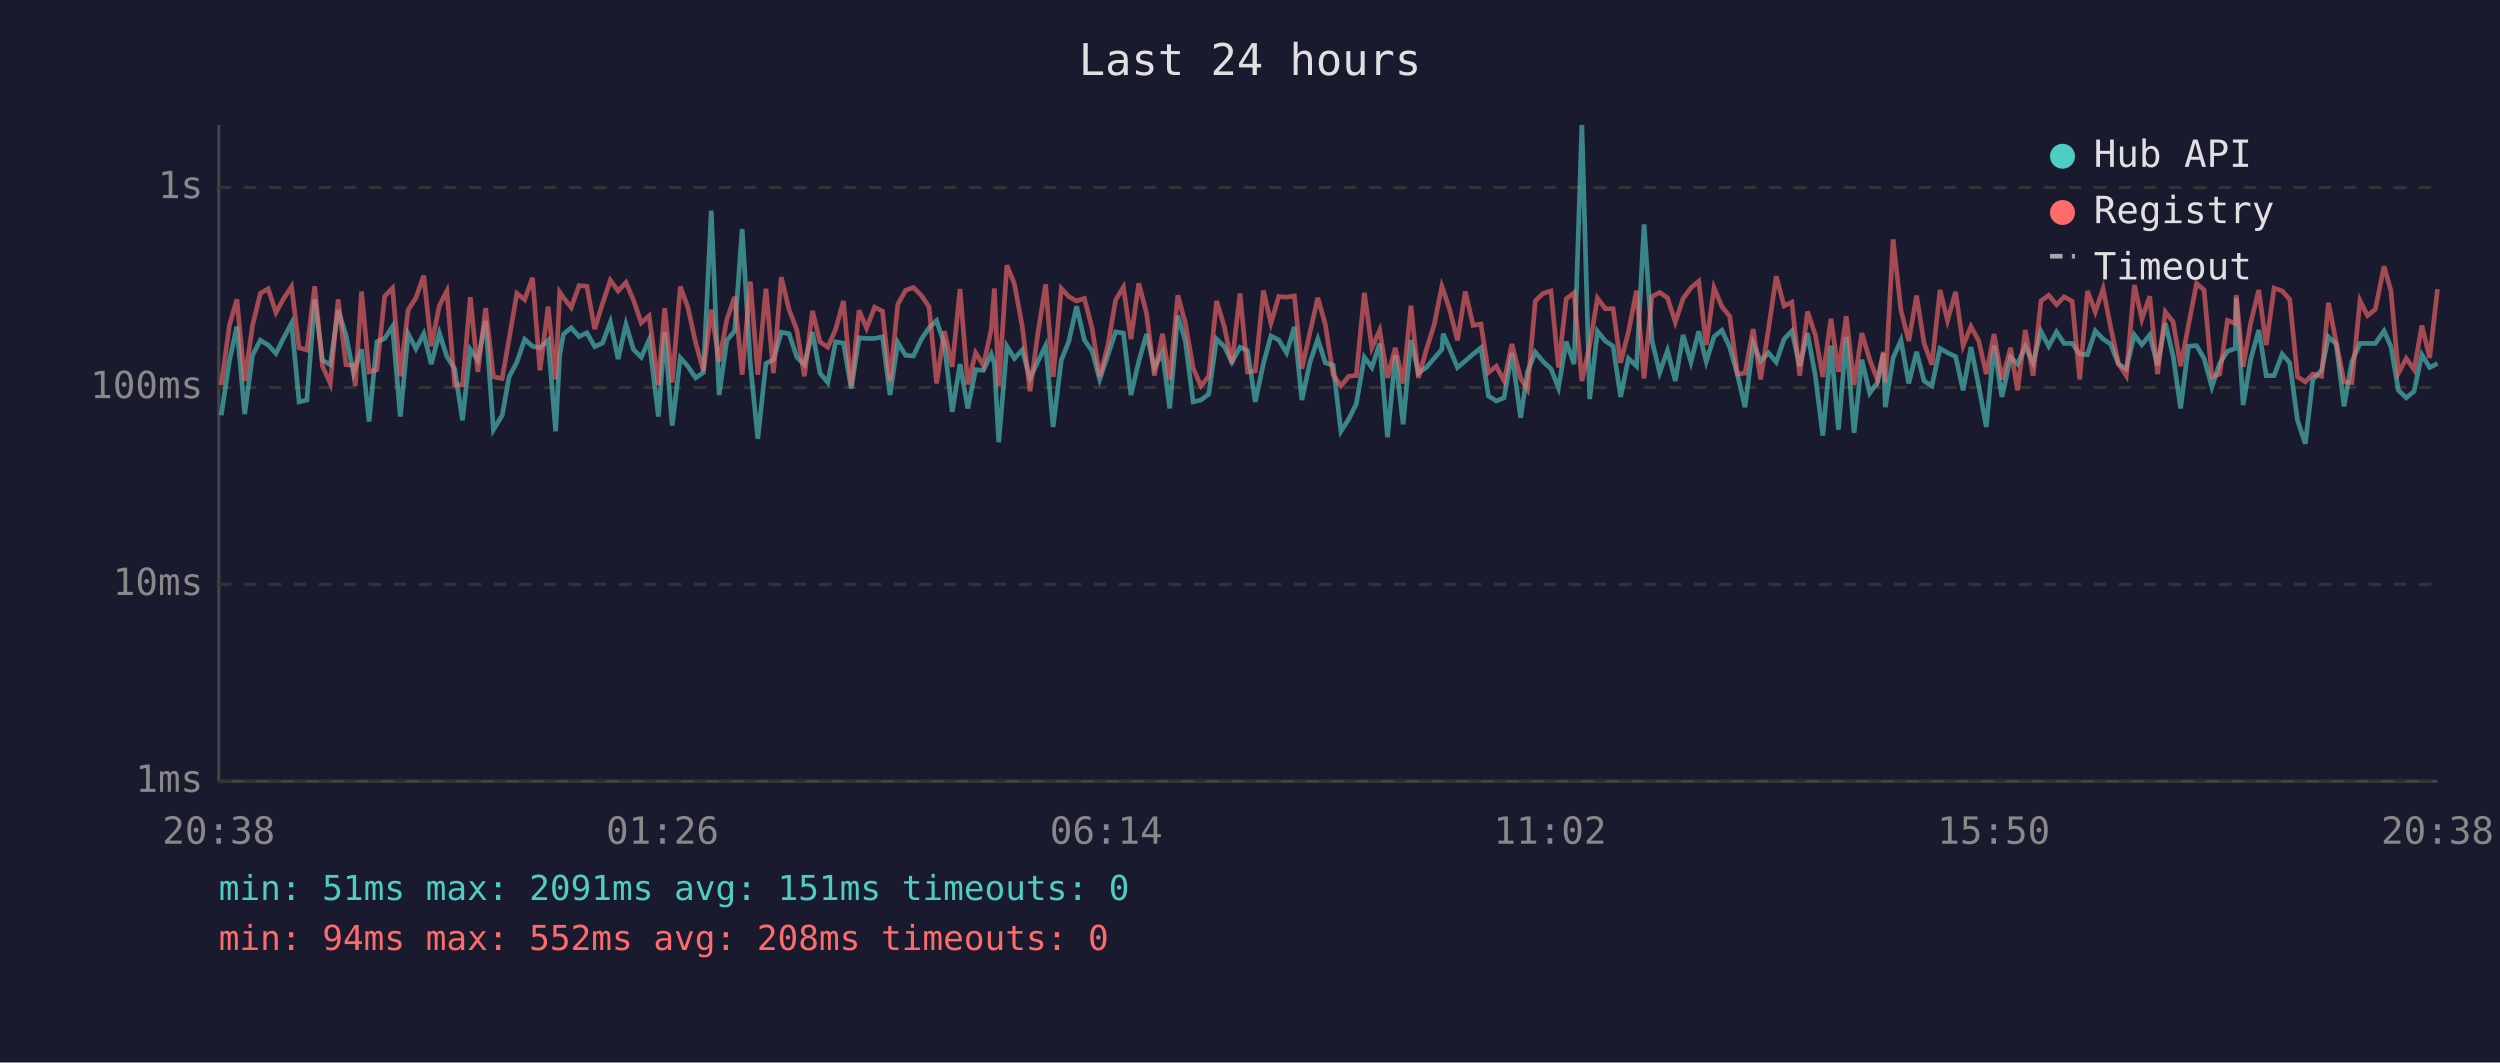
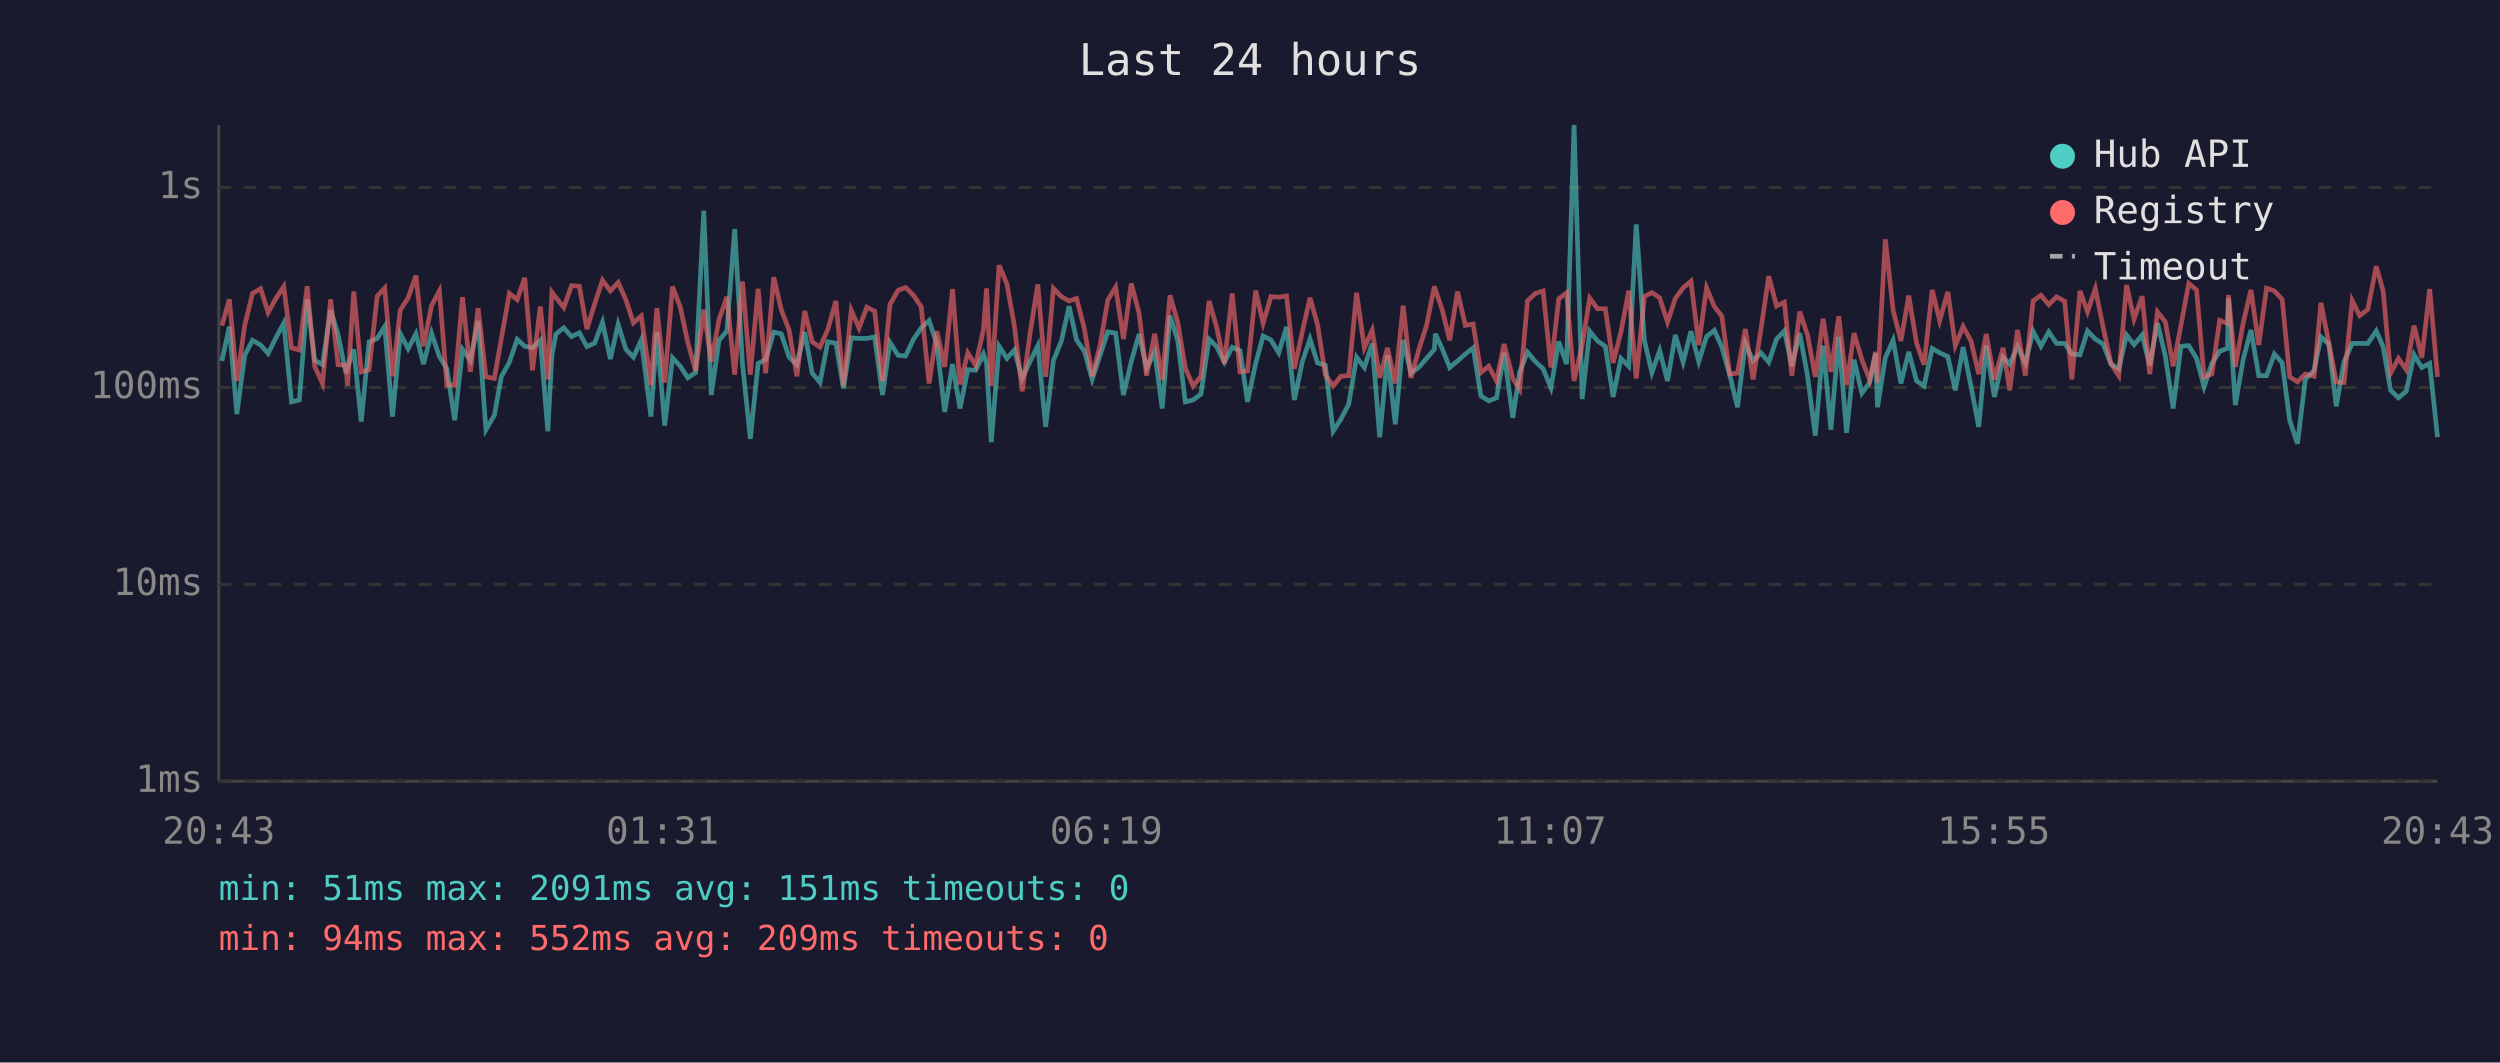
<svg xmlns="http://www.w3.org/2000/svg" viewBox="0 0 800 340" font-family="monospace" font-size="12">
  <rect width="800" height="340" fill="#1a1a2e" />
  <text x="400" y="24" fill="#e0e0e0" font-size="14" text-anchor="middle">Last 24 hours</text>
  <line x1="70" y1="40" x2="70" y2="250" stroke="#444" stroke-width="1" />
  <line x1="70" y1="250" x2="780" y2="250" stroke="#444" stroke-width="1" />
  <line x1="70" y1="250" x2="780" y2="250" stroke="#333" stroke-width="1" stroke-dasharray="4" />
  <text x="65" y="250" fill="#888" text-anchor="end" dominant-baseline="middle">1ms</text>
  <line x1="70" y1="187" x2="780" y2="187" stroke="#333" stroke-width="1" stroke-dasharray="4" />
  <text x="65" y="187" fill="#888" text-anchor="end" dominant-baseline="middle">10ms</text>
  <line x1="70" y1="124" x2="780" y2="124" stroke="#333" stroke-width="1" stroke-dasharray="4" />
  <text x="65" y="124" fill="#888" text-anchor="end" dominant-baseline="middle">100ms</text>
  <line x1="70" y1="60" x2="780" y2="60" stroke="#333" stroke-width="1" stroke-dasharray="4" />
  <text x="65" y="60" fill="#888" text-anchor="end" dominant-baseline="middle">1s</text>
-   <text x="70" y="270" fill="#888" text-anchor="middle">20:38</text>
-   <text x="212" y="270" fill="#888" text-anchor="middle">01:26</text>
-   <text x="354" y="270" fill="#888" text-anchor="middle">06:14</text>
-   <text x="496" y="270" fill="#888" text-anchor="middle">11:02</text>
-   <text x="638" y="270" fill="#888" text-anchor="middle">15:50</text>
-   <text x="780" y="270" fill="#888" text-anchor="middle">20:38</text>
-   <polyline points="70.8,132.9 73.4,115.5 75.8,104.5 78.3,132.5 80.8,113.7 83.3,108.9 85.8,110.4 88.3,113.1 90.8,108.1 93.3,103.4 95.7,128.6 98.2,128.0 100.7,95.8 103.2,115.3 105.7,116.7 108.2,99.2 110.7,107.2 113.1,119.4 113.7,117.6 115.7,111.8 118.1,134.9 120.6,109.4 123.1,108.3 125.6,104.5 128.1,133.3 130.6,106.8 133.1,111.6 135.6,106.8 138.0,116.5 140.6,106.6 143.0,114.1 145.5,118.0 148.0,134.5 150.5,111.8 152.9,115.3 155.4,102.7 157.9,137.5 160.7,132.9 162.9,120.6 165.4,115.9 167.9,108.6 170.4,110.8 172.8,111.3 175.4,108.9 177.8,138.0 179.1,113.7 180.3,106.9 182.8,104.9 185.3,107.7 187.8,106.5 190.3,110.9 192.8,109.8 195.3,103.1 197.8,114.9 200.3,103.8 202.7,111.8 205.2,114.3 207.7,108.8 210.7,133.3 212.7,106.3 215.1,136.2 217.7,114.5 220.1,117.2 222.6,120.9 225.1,119.2 227.6,67.4 230.1,126.4 232.6,108.9 235.1,105.9 237.5,73.3 240.1,116.5 242.5,140.4 245.1,116.3 247.5,115.1 250.0,106.3 252.5,106.8 255.0,114.3 257.4,116.7 260.0,106.3 262.4,119.4 264.9,122.4 267.4,109.4 269.9,109.8 272.4,124.3 274.9,108.1 277.3,108.3 279.9,108.3 282.4,107.8 284.8,126.4 287.3,109.6 289.8,113.7 292.3,113.9 294.8,108.6 297.3,104.9 299.7,102.6 302.2,110.1 304.7,131.8 307.2,116.5 309.7,130.7 312.2,118.3 314.7,118.5 317.2,113.3 318.2,116.3 319.6,141.5 322.2,110.8 324.6,114.7 327.1,112.0 329.6,121.1 332.1,115.7 334.6,110.6 337.0,136.6 339.6,115.3 342.0,109.3 344.5,98.0 347.0,108.8 349.5,112.4 351.9,121.4 354.5,113.7 357.0,106.2 359.5,106.6 361.9,126.4 364.4,115.7 366.9,106.9 369.4,117.8 372.0,112.7 374.3,130.7 376.9,101.0 379.3,109.1 381.8,128.6 384.3,128.0 386.8,126.1 389.3,108.5 391.8,110.9 394.2,115.9 396.8,111.1 399.2,112.2 401.7,128.6 404.3,116.3 406.7,107.5 409.2,108.8 411.7,112.9 414.2,104.6 416.6,128.0 419.2,115.9 421.7,108.5 424.1,116.1 426.6,116.9 429.1,138.0 431.6,134.1 434.0,129.3 436.6,114.3 439.0,117.6 441.5,109.9 444.0,139.9 446.5,113.7 449.0,135.8 451.5,108.8 453.9,119.4 456.4,117.6 458.9,114.7 461.4,111.8 461.8,106.8 463.9,111.6 466.4,117.6 468.9,115.5 471.4,113.3 473.9,111.3 476.3,126.7 478.8,128.3 481.3,127.3 483.8,112.9 486.6,133.7 488.8,119.0 491.3,112.7 493.8,115.7 496.3,118.0 498.7,124.1 501.2,109.3 503.7,116.5 506.2,40.0 508.7,127.7 511.2,106.0 513.7,109.1 516.2,110.8 518.6,127.0 521.1,114.7 523.7,117.2 526.1,71.8 528.6,108.9 531.1,119.2 533.6,112.2 536.1,121.9 538.6,107.2 541.1,115.9 543.6,106.0 546.0,115.7 548.5,107.7 551.0,105.7 553.5,111.1 556.0,119.9 558.4,130.3 561.0,109.9 563.4,115.5 565.9,112.9 568.4,115.9 570.9,108.5 573.4,105.9 575.9,117.2 578.4,106.6 580.9,120.2 583.3,139.4 585.9,110.6 588.3,137.5 590.8,107.8 593.3,138.5 595.8,115.1 598.3,125.8 600.8,122.4 602.7,113.1 603.3,130.3 605.8,114.5 608.3,108.9 610.8,122.7 613.3,112.6 615.7,121.9 618.2,123.5 620.8,111.5 623.2,112.9 625.8,114.1 628.2,124.9 630.7,111.1 633.2,123.5 635.6,136.6 638.1,110.6 640.6,127.0 643.4,114.3 645.6,116.5 648.1,110.9 650.6,116.1 653.1,106.0 655.6,110.8 658.1,106.2 660.5,109.9 663.1,109.9 665.5,113.3 668.0,113.5 670.5,105.9 673.0,108.5 675.4,110.1 677.9,116.5 680.4,118.0 683.0,107.2 685.4,110.3 687.9,107.2 690.4,116.9 692.9,103.4 695.4,113.9 697.8,130.7 700.3,110.8 702.9,110.6 705.3,114.7 707.8,123.8 710.3,116.3 712.8,112.4 715.3,111.5 715.6,95.4 717.8,129.6 720.2,115.1 722.8,105.6 725.2,120.2 727.7,120.2 730.3,113.3 732.7,116.1 735.2,134.5 737.7,142.0 740.1,121.4 742.9,118.5 745.1,107.8 747.6,110.1 750.1,130.0 752.6,115.7 755.2,109.9 757.6,109.9 760.1,109.9 762.9,105.9 765.1,110.9 767.5,124.9 770.0,127.3 772.5,125.2 775.0,113.5 777.5,117.6 780.0,116.3" fill="none" stroke="#4ecdc4" stroke-width="1.5" opacity="0.6" />
-   <polyline points="70.8,123.2 73.4,104.2 75.8,95.8 78.3,121.9 80.8,104.2 83.3,93.9 85.8,92.4 88.3,100.0 90.8,95.5 93.3,91.7 95.7,111.3 98.2,112.0 100.7,91.6 103.2,117.2 105.7,122.7 108.2,95.8 110.7,116.7 113.1,116.9 113.7,123.5 115.7,93.3 118.1,119.0 120.6,118.3 123.1,94.8 125.6,92.2 128.1,120.4 130.6,99.2 133.1,95.3 135.6,88.2 138.0,110.8 140.6,97.8 143.0,93.1 145.5,123.2 148.0,123.2 150.5,95.1 152.9,119.0 155.4,98.6 157.9,120.6 160.7,121.1 162.9,108.5 165.4,93.9 167.9,95.9 170.4,88.9 172.8,118.5 175.4,98.1 177.8,121.4 179.1,93.5 180.3,95.2 182.8,98.4 185.3,91.4 187.8,91.6 190.3,105.3 192.8,97.2 195.3,89.7 197.8,93.1 200.3,90.4 202.7,96.0 205.2,103.3 207.7,101.1 210.7,123.2 212.7,98.6 215.1,122.4 217.7,91.7 220.1,98.3 222.6,109.6 225.1,118.7 227.6,99.1 230.1,115.7 232.6,102.2 235.1,95.0 237.5,119.9 240.1,90.1 242.5,119.9 245.1,92.4 247.5,119.4 250.0,88.7 252.5,99.1 255.0,105.6 257.4,120.4 260.0,99.5 262.4,109.4 264.9,111.1 267.4,105.4 269.9,96.3 272.4,123.5 274.9,99.3 277.3,105.0 279.9,98.3 282.4,99.6 284.8,121.9 287.3,97.4 289.8,92.9 292.3,92.0 294.8,94.5 297.3,98.2 299.7,122.7 302.2,106.0 304.7,117.4 307.2,92.5 309.7,123.0 312.2,112.9 314.7,116.9 317.2,105.4 318.2,92.3 319.6,123.5 322.2,84.9 324.6,90.8 327.1,104.3 329.6,125.2 332.1,106.8 334.6,91.0 337.0,120.6 339.6,92.3 342.0,94.9 344.5,96.3 347.0,95.5 349.5,105.2 351.9,120.4 354.5,110.6 357.0,96.0 359.5,91.9 361.9,108.5 364.4,90.7 366.9,100.2 369.4,120.2 372.0,106.8 374.3,121.6 376.9,94.5 379.3,103.3 381.8,117.8 384.3,123.5 386.8,120.4 389.3,96.3 391.8,104.6 394.2,116.3 396.8,93.9 399.2,119.0 401.7,118.7 404.3,93.0 406.7,103.4 409.2,94.9 411.7,95.1 414.2,94.7 416.6,118.0 419.2,106.3 421.7,95.3 424.1,103.8 426.6,119.9 429.1,123.5 431.6,120.4 434.0,120.2 436.6,93.7 439.0,111.3 441.5,105.7 444.0,120.9 446.5,111.3 449.0,122.7 451.5,97.8 453.9,120.9 456.4,112.0 458.9,104.1 461.4,91.6 461.8,92.7 463.9,99.1 466.4,108.9 468.9,93.3 471.4,104.1 473.9,103.7 476.3,119.2 478.8,117.2 481.3,121.9 483.8,110.1 486.6,121.1 488.8,124.6 491.3,96.3 493.8,93.9 496.3,93.1 498.7,117.6 501.2,95.6 503.7,93.7 506.2,121.9 508.7,110.4 511.2,95.4 513.7,98.8 516.2,98.8 518.6,116.1 521.1,106.2 523.7,93.0 526.1,121.1 528.6,94.9 531.1,93.6 533.6,95.3 536.1,103.1 538.6,95.5 541.1,92.1 543.6,90.0 546.0,110.4 548.5,92.1 551.0,98.1 553.5,101.2 556.0,119.7 558.4,119.4 561.0,105.3 563.4,121.4 565.9,105.4 568.4,88.4 570.9,97.9 573.4,96.7 575.9,120.2 578.4,99.7 580.9,107.2 583.3,120.6 585.9,102.0 588.3,119.0 590.8,101.2 593.3,123.2 595.8,106.6 598.3,115.1 600.8,121.6 602.7,112.6 603.3,122.4 605.8,76.6 608.3,99.3 610.8,109.1 613.3,94.6 615.7,109.8 618.2,116.7 620.8,92.8 623.2,102.6 625.8,93.4 628.2,110.6 630.7,104.5 633.2,109.1 635.6,119.7 638.1,106.9 640.6,121.4 643.4,111.3 645.6,124.9 648.1,105.6 650.6,120.2 653.1,96.3 655.6,94.5 658.1,97.5 660.5,95.0 663.1,96.4 665.5,121.4 668.0,93.1 670.5,99.8 673.0,92.4 675.4,104.7 677.9,116.3 680.4,120.2 683.0,91.2 685.4,102.1 687.9,94.8 690.4,119.7 692.9,99.8 695.4,103.0 697.8,117.2 700.3,104.1 702.9,90.7 705.3,92.8 707.8,120.6 710.3,119.7 712.8,102.5 715.3,103.5 715.6,94.4 717.8,117.4 720.2,103.4 722.8,92.8 725.2,110.4 727.7,92.2 730.3,93.1 732.7,95.8 735.2,120.6 737.7,122.2 740.1,119.7 742.9,120.4 745.1,96.9 747.6,109.6 750.1,122.2 752.6,122.4 755.2,96.2 757.6,101.0 760.1,99.0 762.9,85.2 765.1,93.1 767.5,119.4 770.0,114.7 772.5,118.3 775.0,104.2 777.5,114.5 780.0,92.5" fill="none" stroke="#ff6b6b" stroke-width="1.5" opacity="0.6" />
+   <text x="70" y="270" fill="#888" text-anchor="middle">20:43</text>
+   <text x="212" y="270" fill="#888" text-anchor="middle">01:31</text>
+   <text x="354" y="270" fill="#888" text-anchor="middle">06:19</text>
+   <text x="496" y="270" fill="#888" text-anchor="middle">11:07</text>
+   <text x="638" y="270" fill="#888" text-anchor="middle">15:55</text>
+   <text x="780" y="270" fill="#888" text-anchor="middle">20:43</text>
+   <polyline points="71.0,115.5 73.4,104.5 75.8,132.5 78.3,113.7 80.8,108.9 83.4,110.4 85.8,113.1 88.3,108.1 90.8,103.4 93.3,128.6 95.8,128.0 98.3,95.8 100.7,115.3 103.2,116.7 105.8,99.2 108.2,107.2 110.7,119.4 111.2,117.6 113.2,111.8 115.6,134.9 118.1,109.4 120.7,108.3 123.1,104.5 125.6,133.3 128.1,106.8 130.6,111.6 133.1,106.8 135.5,116.5 138.1,106.6 140.6,114.1 143.0,118.0 145.5,134.5 148.0,111.8 150.5,115.3 153.0,102.7 155.5,137.5 158.2,132.9 160.4,120.6 163.0,115.9 165.5,108.6 167.9,110.8 170.4,111.3 172.9,108.9 175.3,138.0 176.6,113.7 177.9,106.9 180.4,104.9 182.9,107.7 185.4,106.5 187.8,110.9 190.3,109.8 192.8,103.1 195.3,114.9 197.8,103.8 200.3,111.8 202.7,114.3 205.2,108.8 208.3,133.3 210.2,106.3 212.7,136.2 215.2,114.5 217.7,117.2 220.1,120.9 222.6,119.2 225.2,67.4 227.6,126.4 230.1,108.9 232.6,105.9 235.1,73.3 237.6,116.5 240.1,140.4 242.6,116.3 245.0,115.1 247.6,106.3 250.0,106.8 252.5,114.3 255.0,116.7 257.5,106.3 259.9,119.4 262.4,122.4 264.9,109.4 267.5,109.8 269.9,124.3 272.4,108.1 274.9,108.3 277.4,108.3 279.9,107.8 282.4,126.4 284.8,109.6 287.4,113.7 289.8,113.9 292.3,108.6 294.8,104.9 297.3,102.6 299.8,110.1 302.3,131.8 304.8,116.5 307.2,130.7 309.7,118.3 312.2,118.5 314.7,113.3 315.7,116.3 317.2,141.5 319.7,110.8 322.2,114.7 324.6,112.0 327.1,121.1 329.6,115.7 332.1,110.6 334.6,136.6 337.1,115.3 339.6,109.3 342.1,98.0 344.5,108.8 347.0,112.4 349.5,121.4 352.0,113.7 354.5,106.2 357.0,106.6 359.5,126.4 362.0,115.7 364.5,106.9 366.9,117.8 369.5,112.7 371.9,130.7 374.4,101.0 376.9,109.1 379.3,128.6 381.8,128.0 384.3,126.1 386.9,108.5 389.3,110.9 391.8,115.9 394.3,111.1 396.8,112.2 399.2,128.6 401.8,116.3 404.2,107.5 406.7,108.8 409.2,112.9 411.7,104.6 414.2,128.0 416.7,115.9 419.2,108.5 421.6,116.1 424.1,116.9 426.6,138.0 429.1,134.1 431.6,129.3 434.1,114.3 436.6,117.6 439.1,109.9 441.5,139.9 444.0,113.7 446.5,135.8 449.0,108.8 451.5,119.4 454.0,117.6 456.5,114.7 459.0,111.8 459.3,106.8 461.5,111.6 463.9,117.6 466.4,115.5 468.9,113.3 471.4,111.3 473.9,126.7 476.4,128.3 478.9,127.3 481.3,112.9 484.1,133.7 486.3,119.0 488.8,112.7 491.3,115.7 493.8,118.0 496.3,124.1 498.8,109.3 501.3,116.5 503.7,40.0 506.3,127.7 508.7,106.0 511.2,109.1 513.7,110.8 516.2,127.0 518.7,114.7 521.2,117.2 523.6,71.8 526.2,108.9 528.6,119.2 531.1,112.2 533.6,121.9 536.1,107.2 538.6,115.9 541.1,106.0 543.6,115.7 546.1,107.7 548.6,105.7 551.0,111.1 553.5,119.9 556.0,130.3 558.5,109.9 561.0,115.5 563.5,112.9 566.0,115.9 568.5,108.5 571.0,105.9 573.4,117.2 575.9,106.6 578.4,120.2 580.9,139.4 583.4,110.6 585.9,137.5 588.4,107.8 590.9,138.5 593.3,115.1 595.8,125.8 598.3,122.4 600.2,113.1 600.8,130.3 603.3,114.5 605.8,108.9 608.3,122.7 610.8,112.6 613.3,121.9 615.7,123.5 618.3,111.5 620.7,112.9 623.3,114.1 625.7,124.9 628.2,111.1 630.7,123.5 633.2,136.6 635.6,110.6 638.2,127.0 641.0,114.3 643.1,116.5 645.6,110.9 648.1,116.1 650.6,106.0 653.1,110.8 655.6,106.2 658.1,109.9 660.7,109.9 663.0,113.3 665.6,113.5 668.0,105.9 670.5,108.5 673.0,110.1 675.5,116.5 678.0,118.0 680.5,107.2 682.9,110.3 685.5,107.2 687.9,116.9 690.4,103.4 692.9,113.9 695.4,130.7 697.9,110.8 700.4,110.6 702.9,114.7 705.3,123.8 707.8,116.3 710.3,112.4 712.8,111.5 713.1,95.4 715.3,129.6 717.8,115.1 720.3,105.6 722.8,120.2 725.3,120.2 727.8,113.3 730.3,116.1 732.7,134.5 735.2,142.0 737.7,121.4 740.5,118.5 742.7,107.8 745.2,110.1 747.6,130.0 750.1,115.7 752.7,109.9 755.1,109.9 757.7,109.9 760.4,105.9 762.6,110.9 765.0,124.9 767.5,127.3 770.0,125.2 772.5,113.5 775.0,117.6 777.5,116.3 780.0,139.9" fill="none" stroke="#4ecdc4" stroke-width="1.5" opacity="0.6" />
+   <polyline points="71.0,104.2 73.4,95.8 75.8,121.9 78.3,104.2 80.8,93.9 83.4,92.4 85.8,100.0 88.3,95.5 90.8,91.7 93.3,111.3 95.8,112.0 98.3,91.6 100.7,117.2 103.2,122.7 105.8,95.8 108.2,116.7 110.7,116.9 111.2,123.5 113.2,93.3 115.6,119.0 118.1,118.3 120.7,94.8 123.1,92.2 125.6,120.4 128.1,99.2 130.6,95.3 133.1,88.2 135.5,110.8 138.1,97.8 140.6,93.1 143.0,123.2 145.5,123.2 148.0,95.1 150.5,119.0 153.0,98.6 155.5,120.6 158.2,121.1 160.4,108.5 163.0,93.9 165.5,95.9 167.9,88.9 170.4,118.5 172.9,98.1 175.3,121.4 176.6,93.5 177.9,95.2 180.4,98.4 182.9,91.4 185.4,91.6 187.8,105.3 190.3,97.2 192.8,89.7 195.3,93.1 197.8,90.4 200.3,96.0 202.7,103.3 205.2,101.1 208.3,123.2 210.2,98.6 212.7,122.4 215.2,91.7 217.7,98.3 220.1,109.6 222.6,118.7 225.2,99.1 227.6,115.7 230.1,102.2 232.6,95.0 235.1,119.9 237.6,90.1 240.1,119.9 242.6,92.4 245.0,119.4 247.6,88.7 250.0,99.1 252.5,105.6 255.0,120.4 257.5,99.5 259.9,109.4 262.4,111.1 264.9,105.4 267.5,96.3 269.9,123.5 272.4,99.3 274.9,105.0 277.4,98.3 279.9,99.6 282.4,121.9 284.8,97.4 287.4,92.9 289.8,92.0 292.3,94.5 294.8,98.2 297.3,122.7 299.8,106.0 302.3,117.4 304.8,92.5 307.2,123.0 309.7,112.9 312.2,116.9 314.7,105.4 315.7,92.3 317.2,123.5 319.7,84.9 322.2,90.8 324.6,104.3 327.1,125.2 329.6,106.8 332.1,91.0 334.6,120.6 337.1,92.3 339.6,94.9 342.1,96.3 344.5,95.5 347.0,105.2 349.5,120.4 352.0,110.6 354.5,96.0 357.0,91.9 359.5,108.5 362.0,90.7 364.5,100.2 366.9,120.2 369.5,106.8 371.9,121.6 374.4,94.5 376.9,103.3 379.3,117.8 381.8,123.5 384.3,120.4 386.9,96.3 389.3,104.6 391.8,116.3 394.3,93.9 396.8,119.0 399.2,118.7 401.8,93.0 404.2,103.4 406.7,94.9 409.2,95.1 411.7,94.7 414.2,118.0 416.7,106.3 419.2,95.3 421.6,103.8 424.1,119.9 426.6,123.5 429.1,120.4 431.6,120.2 434.1,93.7 436.6,111.3 439.1,105.7 441.5,120.9 444.0,111.3 446.5,122.7 449.0,97.8 451.5,120.9 454.0,112.0 456.5,104.1 459.0,91.6 459.3,92.7 461.5,99.1 463.9,108.9 466.4,93.3 468.9,104.1 471.4,103.7 473.9,119.2 476.4,117.2 478.9,121.9 481.3,110.1 484.1,121.1 486.3,124.6 488.8,96.3 491.3,93.9 493.8,93.1 496.3,117.6 498.8,95.6 501.3,93.7 503.7,121.9 506.3,110.4 508.7,95.4 511.2,98.8 513.7,98.8 516.2,116.1 518.7,106.2 521.2,93.0 523.6,121.1 526.2,94.9 528.6,93.6 531.1,95.3 533.6,103.1 536.1,95.5 538.6,92.1 541.1,90.0 543.6,110.4 546.1,92.1 548.6,98.1 551.0,101.2 553.5,119.7 556.0,119.4 558.5,105.3 561.0,121.4 563.5,105.4 566.0,88.4 568.5,97.9 571.0,96.7 573.4,120.2 575.9,99.7 578.4,107.2 580.9,120.6 583.4,102.0 585.9,119.0 588.4,101.2 590.9,123.2 593.3,106.6 595.8,115.1 598.3,121.6 600.2,112.6 600.8,122.4 603.3,76.6 605.8,99.3 608.3,109.1 610.8,94.6 613.3,109.8 615.7,116.7 618.3,92.8 620.7,102.6 623.3,93.4 625.7,110.6 628.2,104.5 630.7,109.1 633.2,119.7 635.6,106.9 638.2,121.4 641.0,111.3 643.1,124.9 645.6,105.6 648.1,120.2 650.6,96.3 653.1,94.5 655.6,97.5 658.1,95.0 660.7,96.4 663.0,121.4 665.6,93.1 668.0,99.8 670.5,92.4 673.0,104.7 675.5,116.3 678.0,120.2 680.5,91.2 682.9,102.1 685.5,94.8 687.9,119.7 690.4,99.8 692.9,103.0 695.4,117.2 697.9,104.1 700.4,90.7 702.9,92.8 705.3,120.6 707.8,119.7 710.3,102.5 712.8,103.5 713.1,94.4 715.3,117.4 717.8,103.4 720.3,92.8 722.8,110.4 725.3,92.2 727.8,93.1 730.3,95.8 732.7,120.6 735.2,122.2 737.7,119.7 740.5,120.4 742.7,96.9 745.2,109.6 747.6,122.2 750.1,122.4 752.7,96.2 755.1,101.0 757.7,99.0 760.4,85.2 762.6,93.1 765.0,119.4 767.5,114.7 770.0,118.3 772.5,104.2 775.0,114.5 777.5,92.5 780.0,120.6" fill="none" stroke="#ff6b6b" stroke-width="1.5" opacity="0.6" />
  <circle cx="660" cy="50" r="4" fill="#4ecdc4" />
  <text x="670" y="50" fill="#e0e0e0" dominant-baseline="middle">Hub API</text>
  <circle cx="660" cy="68" r="4" fill="#ff6b6b" />
  <text x="670" y="68" fill="#e0e0e0" dominant-baseline="middle">Registry</text>
  <line x1="656" y1="82" x2="664" y2="82" stroke="#e0e0e0" stroke-width="1.5" stroke-dasharray="4,3" opacity="0.7" />
  <text x="670" y="86" fill="#e0e0e0" dominant-baseline="middle">Timeout</text>
  <text x="70" y="288" fill="#4ecdc4" font-size="11">min: 51ms  max: 2091ms  avg: 151ms  timeouts: 0</text>
-   <text x="70" y="304" fill="#ff6b6b" font-size="11">min: 94ms  max: 552ms  avg: 208ms  timeouts: 0</text>
+   <text x="70" y="304" fill="#ff6b6b" font-size="11">min: 94ms  max: 552ms  avg: 209ms  timeouts: 0</text>
</svg>
